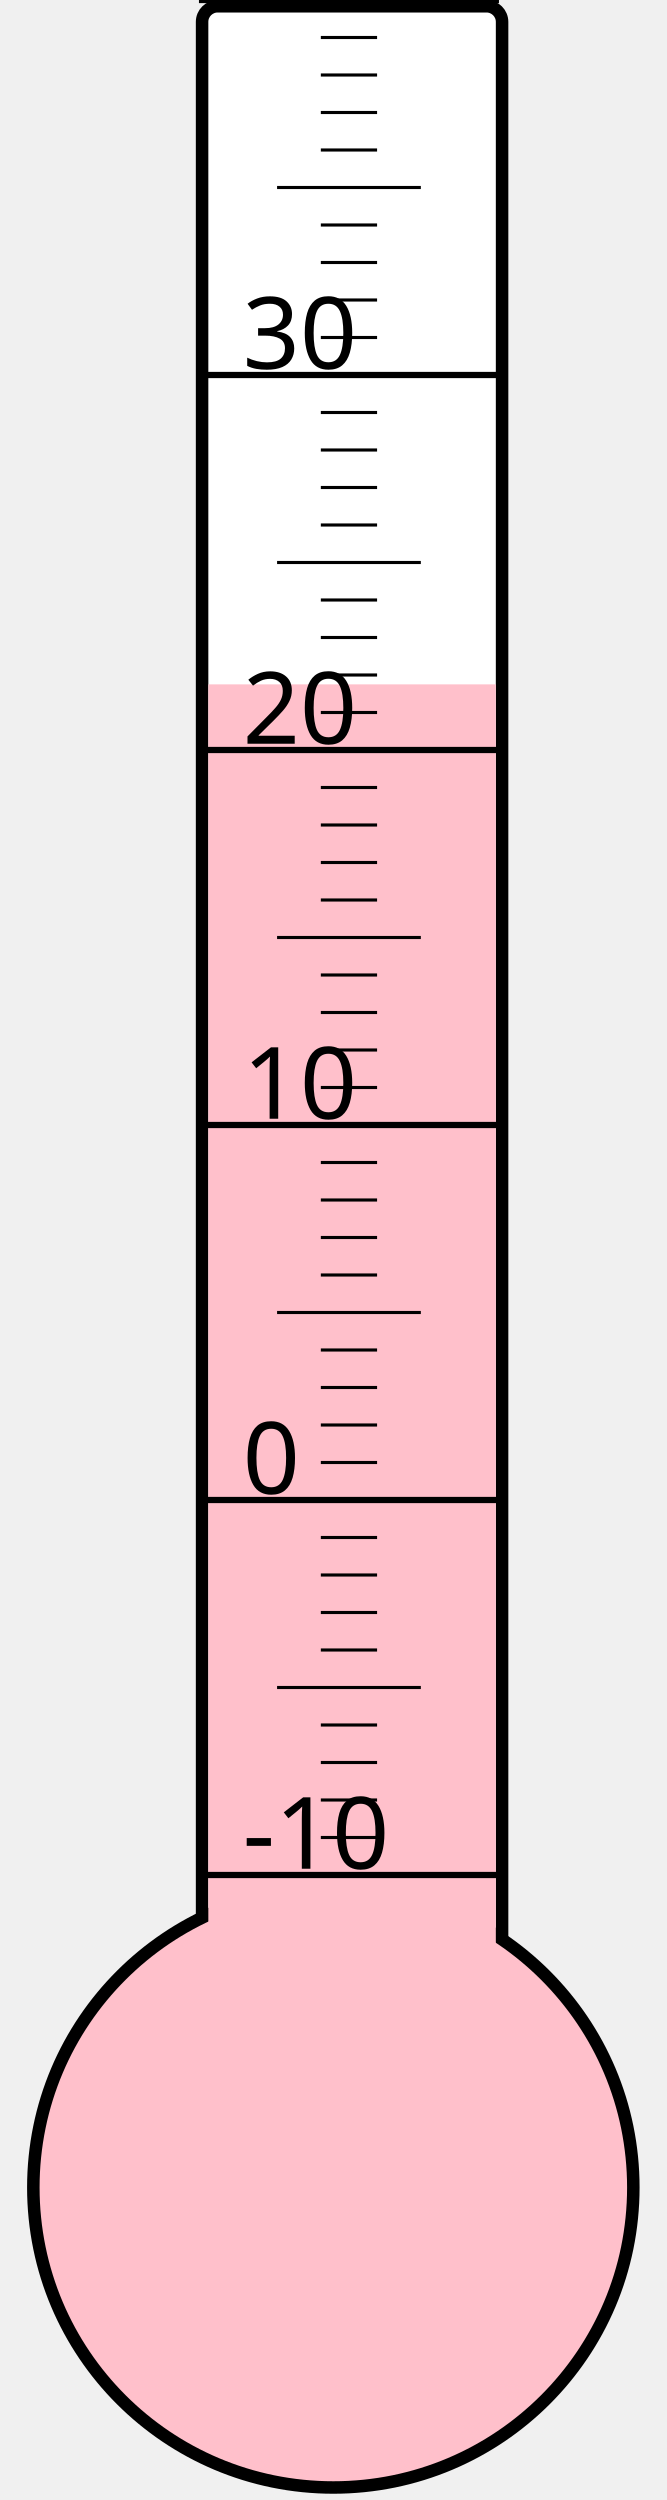
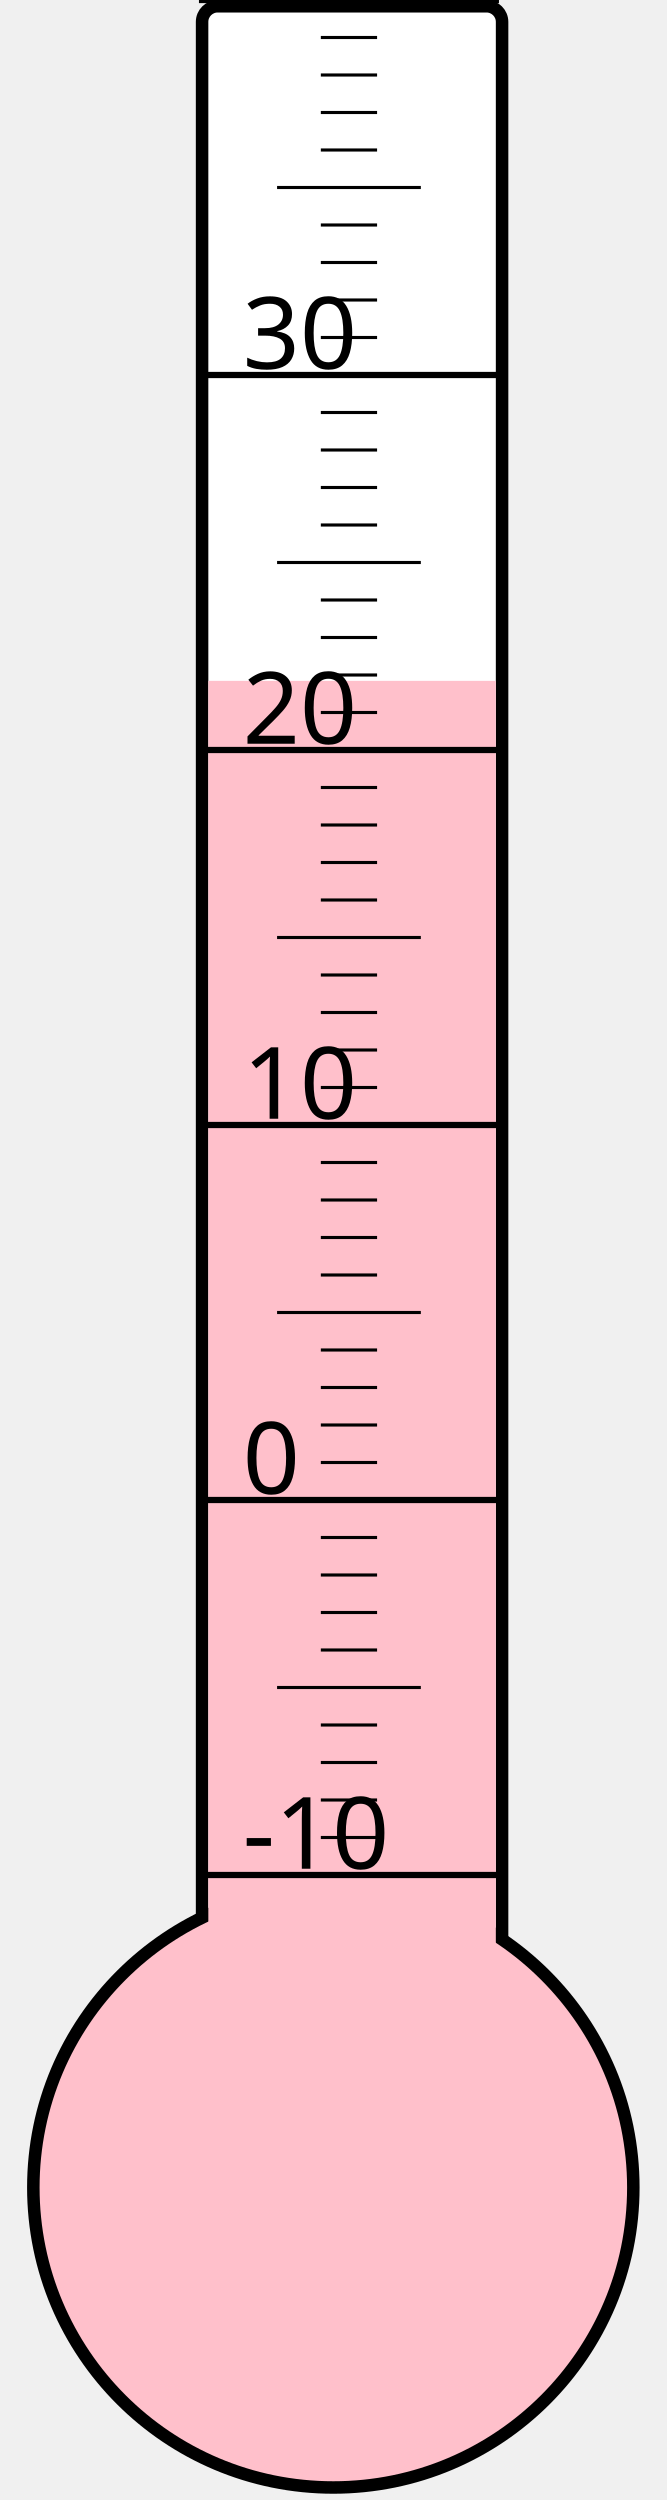
<svg xmlns="http://www.w3.org/2000/svg" width="40px" height="150px" viewBox="0 0 200 800">
  <rect width="200" height="800" x="0" y="0" style="fill: #ffffeb; fill-opacity: 0;" />
  <rect width="96" height="680" x="58" y="2" rx="5" ry="5" style="fill: white; fill-opacity: 1; stroke: black; stroke-width: 4;" />
  <circle cx="100" cy="700" r="96" style="fill: pink; stroke: black; stroke-width: 4;" />
-   <rect width="92" height="481.0" x="60" y="219.0" style="fill: pink; fill-opacity: 1; stroke-width: 0;" />
+   <rect width="92" height="482.125" x="60" y="217.875" style="fill: pink; fill-opacity: 1; stroke-width: 0;" />
  <text x="71" y="598" style="font-family: sans-serif; font-size: 24pt;">-10</text>
  <text x="71" y="478" style="font-family: sans-serif; font-size: 24pt;">0</text>
  <text x="71" y="358" style="font-family: sans-serif; font-size: 24pt;">10</text>
  <text x="71" y="238" style="font-family: sans-serif; font-size: 24pt;">20</text>
  <text x="71" y="118" style="font-family: sans-serif; font-size: 24pt;">30</text>
  <g style="stroke: black;">
    <line x1="57" y1="600" x2="153" y2="600" style="stroke-width: 2;" />
    <line x1="96" y1="588" x2="114" y2="588" style="stroke-width: 1;" />
    <line x1="96" y1="576" x2="114" y2="576" style="stroke-width: 1;" />
    <line x1="96" y1="564" x2="114" y2="564" style="stroke-width: 1;" />
    <line x1="96" y1="552" x2="114" y2="552" style="stroke-width: 1;" />
    <line x1="82" y1="540" x2="128" y2="540" style="stroke-width: 1;" />
    <line x1="96" y1="528" x2="114" y2="528" style="stroke-width: 1;" />
    <line x1="96" y1="516" x2="114" y2="516" style="stroke-width: 1;" />
    <line x1="96" y1="504" x2="114" y2="504" style="stroke-width: 1;" />
    <line x1="96" y1="492" x2="114" y2="492" style="stroke-width: 1;" />
    <line x1="57" y1="480" x2="153" y2="480" style="stroke-width: 2;" />
    <line x1="96" y1="468" x2="114" y2="468" style="stroke-width: 1;" />
    <line x1="96" y1="456" x2="114" y2="456" style="stroke-width: 1;" />
    <line x1="96" y1="444" x2="114" y2="444" style="stroke-width: 1;" />
    <line x1="96" y1="432" x2="114" y2="432" style="stroke-width: 1;" />
    <line x1="82" y1="420" x2="128" y2="420" style="stroke-width: 1;" />
    <line x1="96" y1="408" x2="114" y2="408" style="stroke-width: 1;" />
    <line x1="96" y1="396" x2="114" y2="396" style="stroke-width: 1;" />
    <line x1="96" y1="384" x2="114" y2="384" style="stroke-width: 1;" />
    <line x1="96" y1="372" x2="114" y2="372" style="stroke-width: 1;" />
    <line x1="57" y1="360" x2="153" y2="360" style="stroke-width: 2;" />
    <line x1="96" y1="348" x2="114" y2="348" style="stroke-width: 1;" />
    <line x1="96" y1="336" x2="114" y2="336" style="stroke-width: 1;" />
    <line x1="96" y1="324" x2="114" y2="324" style="stroke-width: 1;" />
    <line x1="96" y1="312" x2="114" y2="312" style="stroke-width: 1;" />
    <line x1="82" y1="300" x2="128" y2="300" style="stroke-width: 1;" />
    <line x1="96" y1="288" x2="114" y2="288" style="stroke-width: 1;" />
    <line x1="96" y1="276" x2="114" y2="276" style="stroke-width: 1;" />
    <line x1="96" y1="264" x2="114" y2="264" style="stroke-width: 1;" />
    <line x1="96" y1="252" x2="114" y2="252" style="stroke-width: 1;" />
    <line x1="57" y1="240" x2="153" y2="240" style="stroke-width: 2;" />
    <line x1="96" y1="228" x2="114" y2="228" style="stroke-width: 1;" />
    <line x1="96" y1="216" x2="114" y2="216" style="stroke-width: 1;" />
    <line x1="96" y1="204" x2="114" y2="204" style="stroke-width: 1;" />
    <line x1="96" y1="192" x2="114" y2="192" style="stroke-width: 1;" />
    <line x1="82" y1="180" x2="128" y2="180" style="stroke-width: 1;" />
    <line x1="96" y1="168" x2="114" y2="168" style="stroke-width: 1;" />
    <line x1="96" y1="156" x2="114" y2="156" style="stroke-width: 1;" />
    <line x1="96" y1="144" x2="114" y2="144" style="stroke-width: 1;" />
    <line x1="96" y1="132" x2="114" y2="132" style="stroke-width: 1;" />
    <line x1="57" y1="120" x2="153" y2="120" style="stroke-width: 2;" />
    <line x1="96" y1="108" x2="114" y2="108" style="stroke-width: 1;" />
    <line x1="96" y1="96" x2="114" y2="96" style="stroke-width: 1;" />
    <line x1="96" y1="84" x2="114" y2="84" style="stroke-width: 1;" />
    <line x1="96" y1="72" x2="114" y2="72" style="stroke-width: 1;" />
    <line x1="82" y1="60" x2="128" y2="60" style="stroke-width: 1;" />
    <line x1="96" y1="48" x2="114" y2="48" style="stroke-width: 1;" />
    <line x1="96" y1="36" x2="114" y2="36" style="stroke-width: 1;" />
    <line x1="96" y1="24" x2="114" y2="24" style="stroke-width: 1;" />
    <line x1="96" y1="12" x2="114" y2="12" style="stroke-width: 1;" />
    <line x1="57" y1="0" x2="153" y2="0" style="stroke-width: 2;" />
  </g>
</svg>
